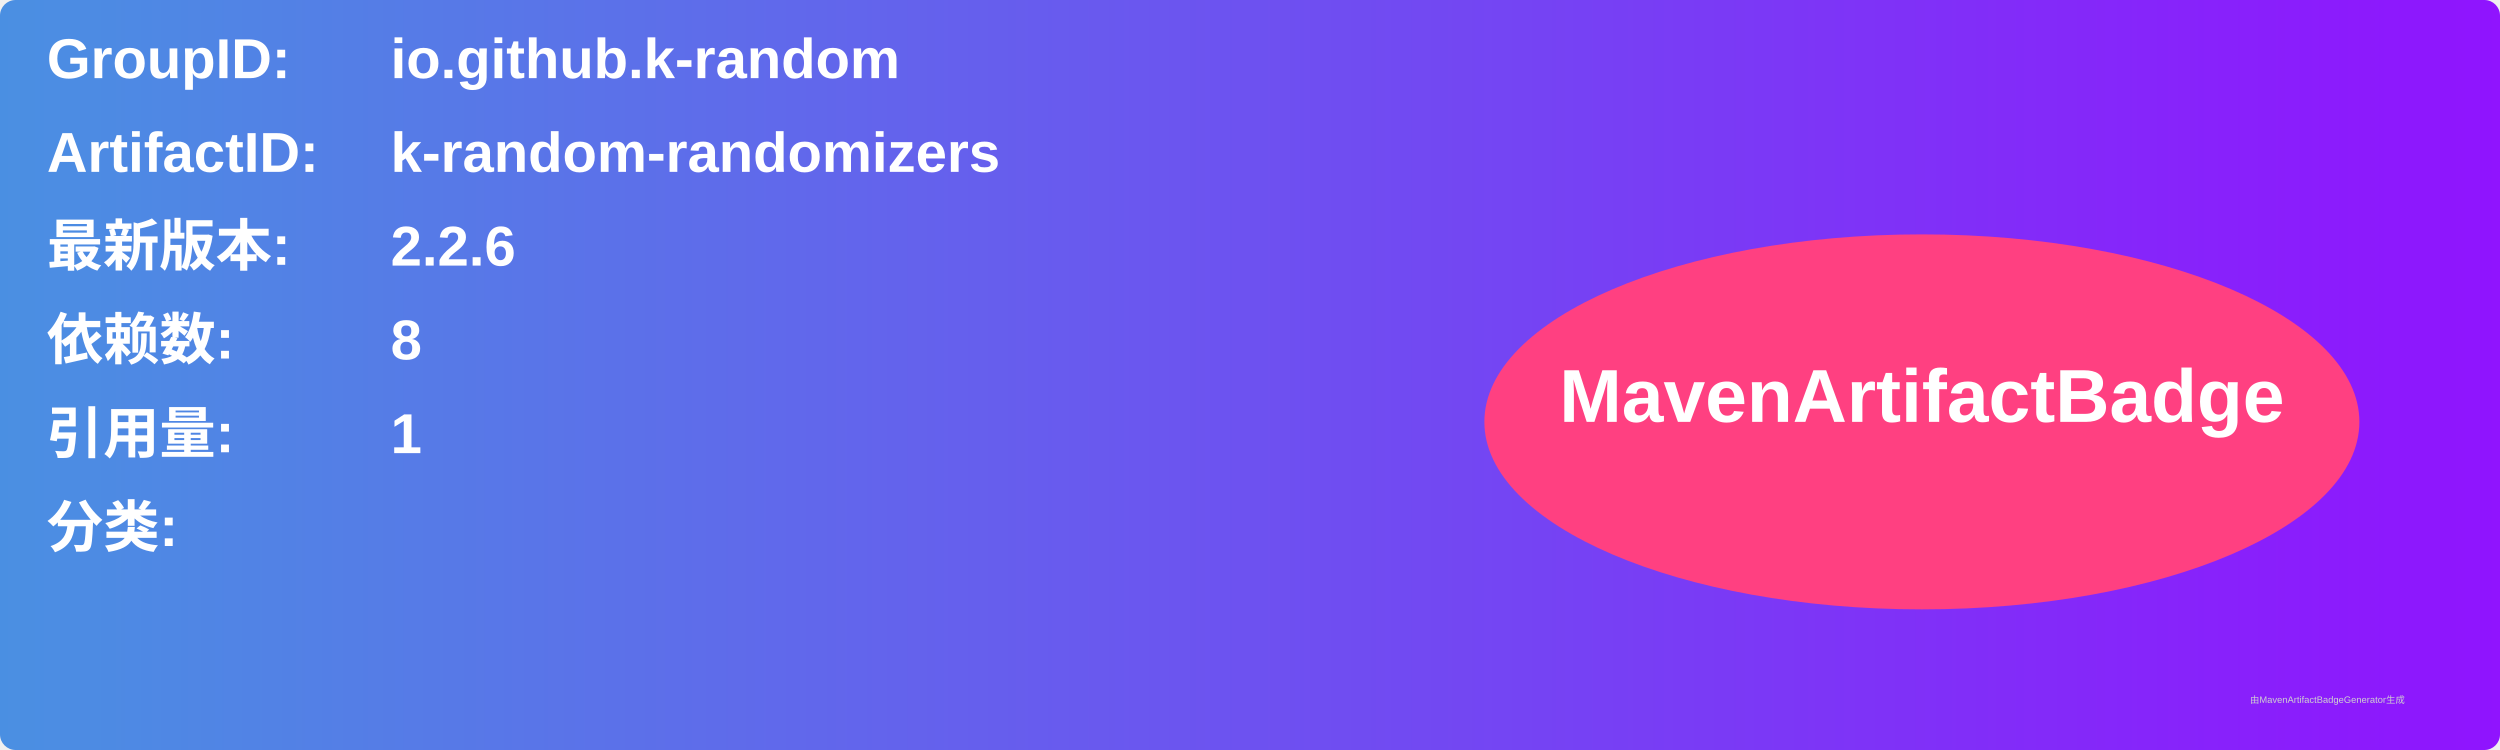
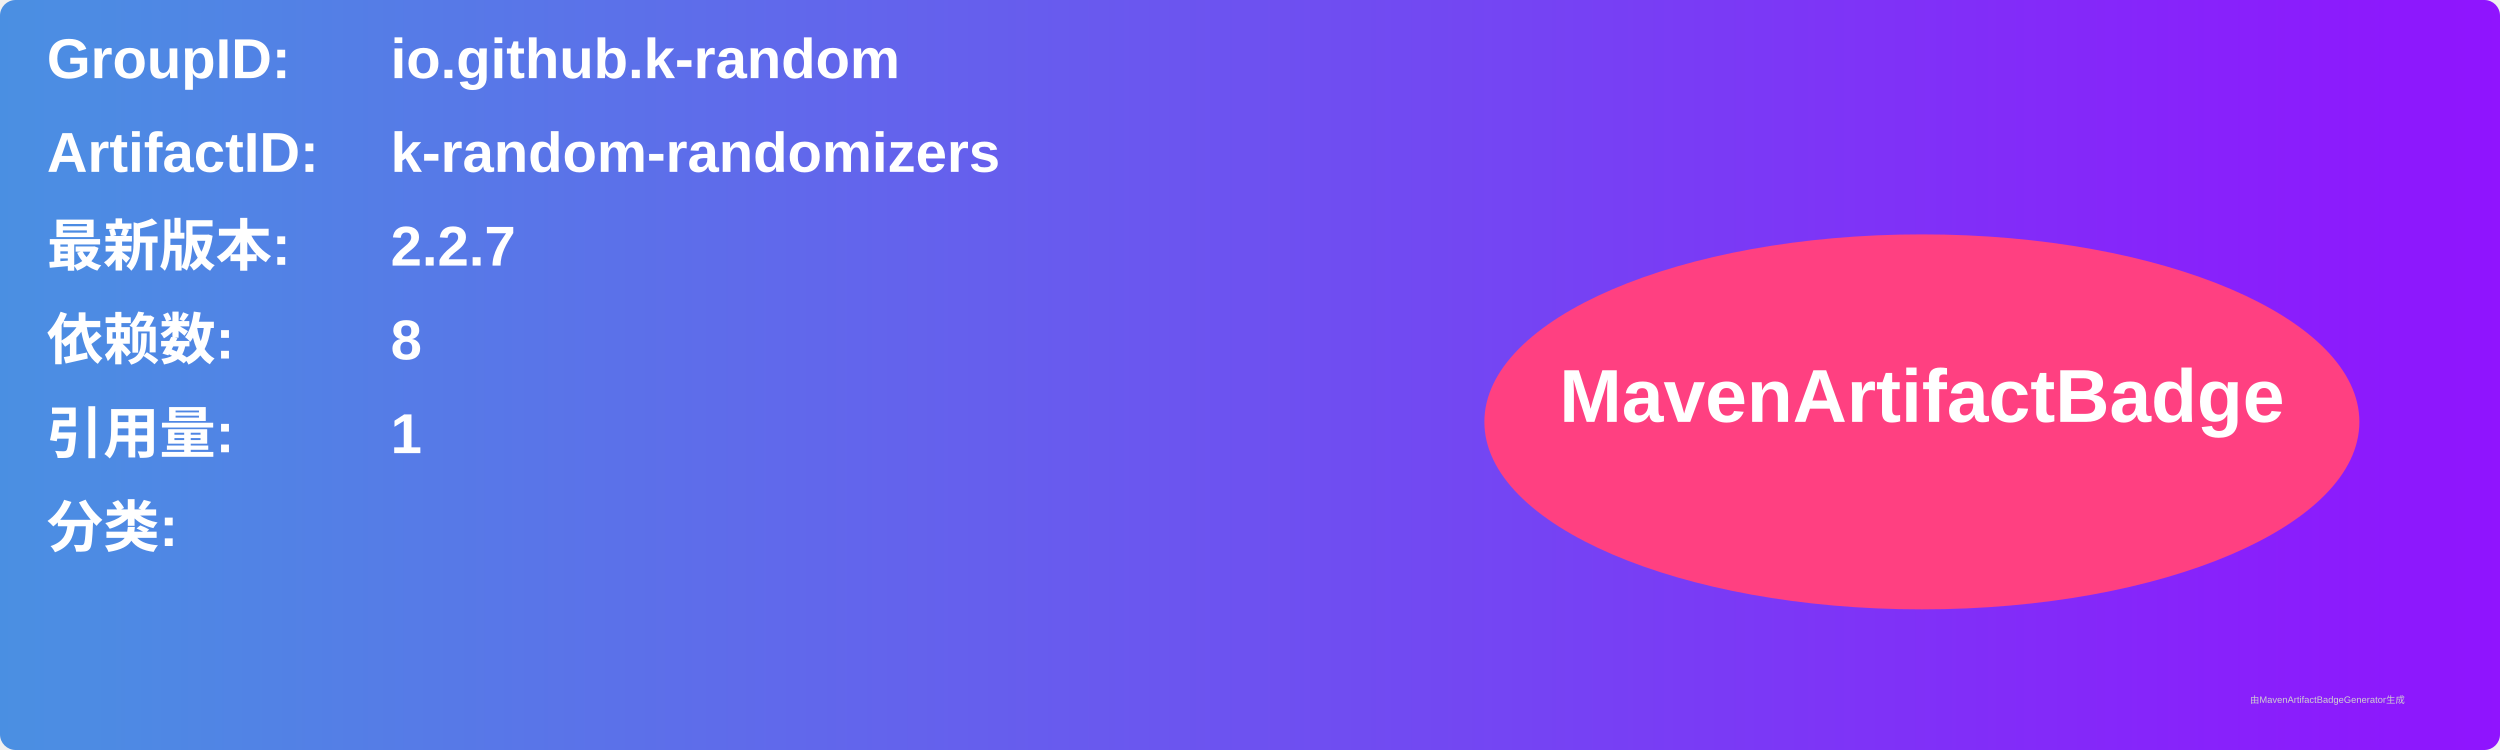
<svg xmlns="http://www.w3.org/2000/svg" width="800" height="240" viewBox="0 0 800 240">
  <linearGradient id="grad" x1="0%" y1="0%" x2="100%" y2="0%">
    <stop offset="0%" stop-color="#4a90e2" />
    <stop offset="100%" stop-color="#9013fe" />
  </linearGradient>
  <rect width="100%" height="100%" rx="5" ry="5" fill="url(#grad)" />
  <g transform="translate(15, 15)">
    <text x="0" y="10" font-family="Arial" font-size="18" fill="white" font-weight="bold" width="260">GroupID:</text>
    <text x="110" y="10" font-family="Arial" font-size="18" fill="white" font-weight="bold" width="460">io.github.k-random</text>
    <text x="0" y="40" font-family="Arial" font-size="18" fill="white" font-weight="bold" width="260">ArtifactID:</text>
    <text x="110" y="40" font-family="Arial" font-size="18" fill="white" font-weight="bold" width="460">k-random-randomizers</text>
    <text x="0" y="70" font-family="Arial" font-size="18" fill="white" font-weight="bold">最新版本:</text>
    <text x="110" y="70" font-family="Arial" font-size="18" fill="white" font-weight="bold">
-       <tspan font-weight="bold">2.2.6</tspan>
+       <tspan font-weight="bold">2.2.7</tspan>
    </text>
    <text x="0" y="100" font-family="Arial" font-size="18" fill="white" font-weight="bold">依赖数: </text>
    <text x="110" y="100" font-family="Arial" font-size="18" fill="white">
      <tspan font-weight="bold">8</tspan>
    </text>
    <text x="0" y="130" font-family="Arial" font-size="18" fill="white" font-weight="bold">引用量: </text>
    <text x="110" y="130" font-family="Arial" font-size="18" fill="white">
      <tspan font-weight="bold">1</tspan>
    </text>
    <text x="0" y="160" font-family="Arial" font-size="18" fill="white" font-weight="bold">分类:</text>
    <text x="10" y="190" font-family="Arial" font-size="10" fill="white">
      <tspan font-weight="bold" />
    </text>
    <ellipse cx="600" cy="120" rx="140" ry="60" fill="#ff4081" />
    <text x="600" y="120" text-anchor="middle" font-family="Arial" font-size="24" fill="white" font-weight="bold">MavenArtifactBadge</text>
  </g>
  <text x="720" y="225" font-family="Arial" font-size="3" fill="#d0d0d0">由MavenArtifactBadgeGenerator生成</text>
</svg>
